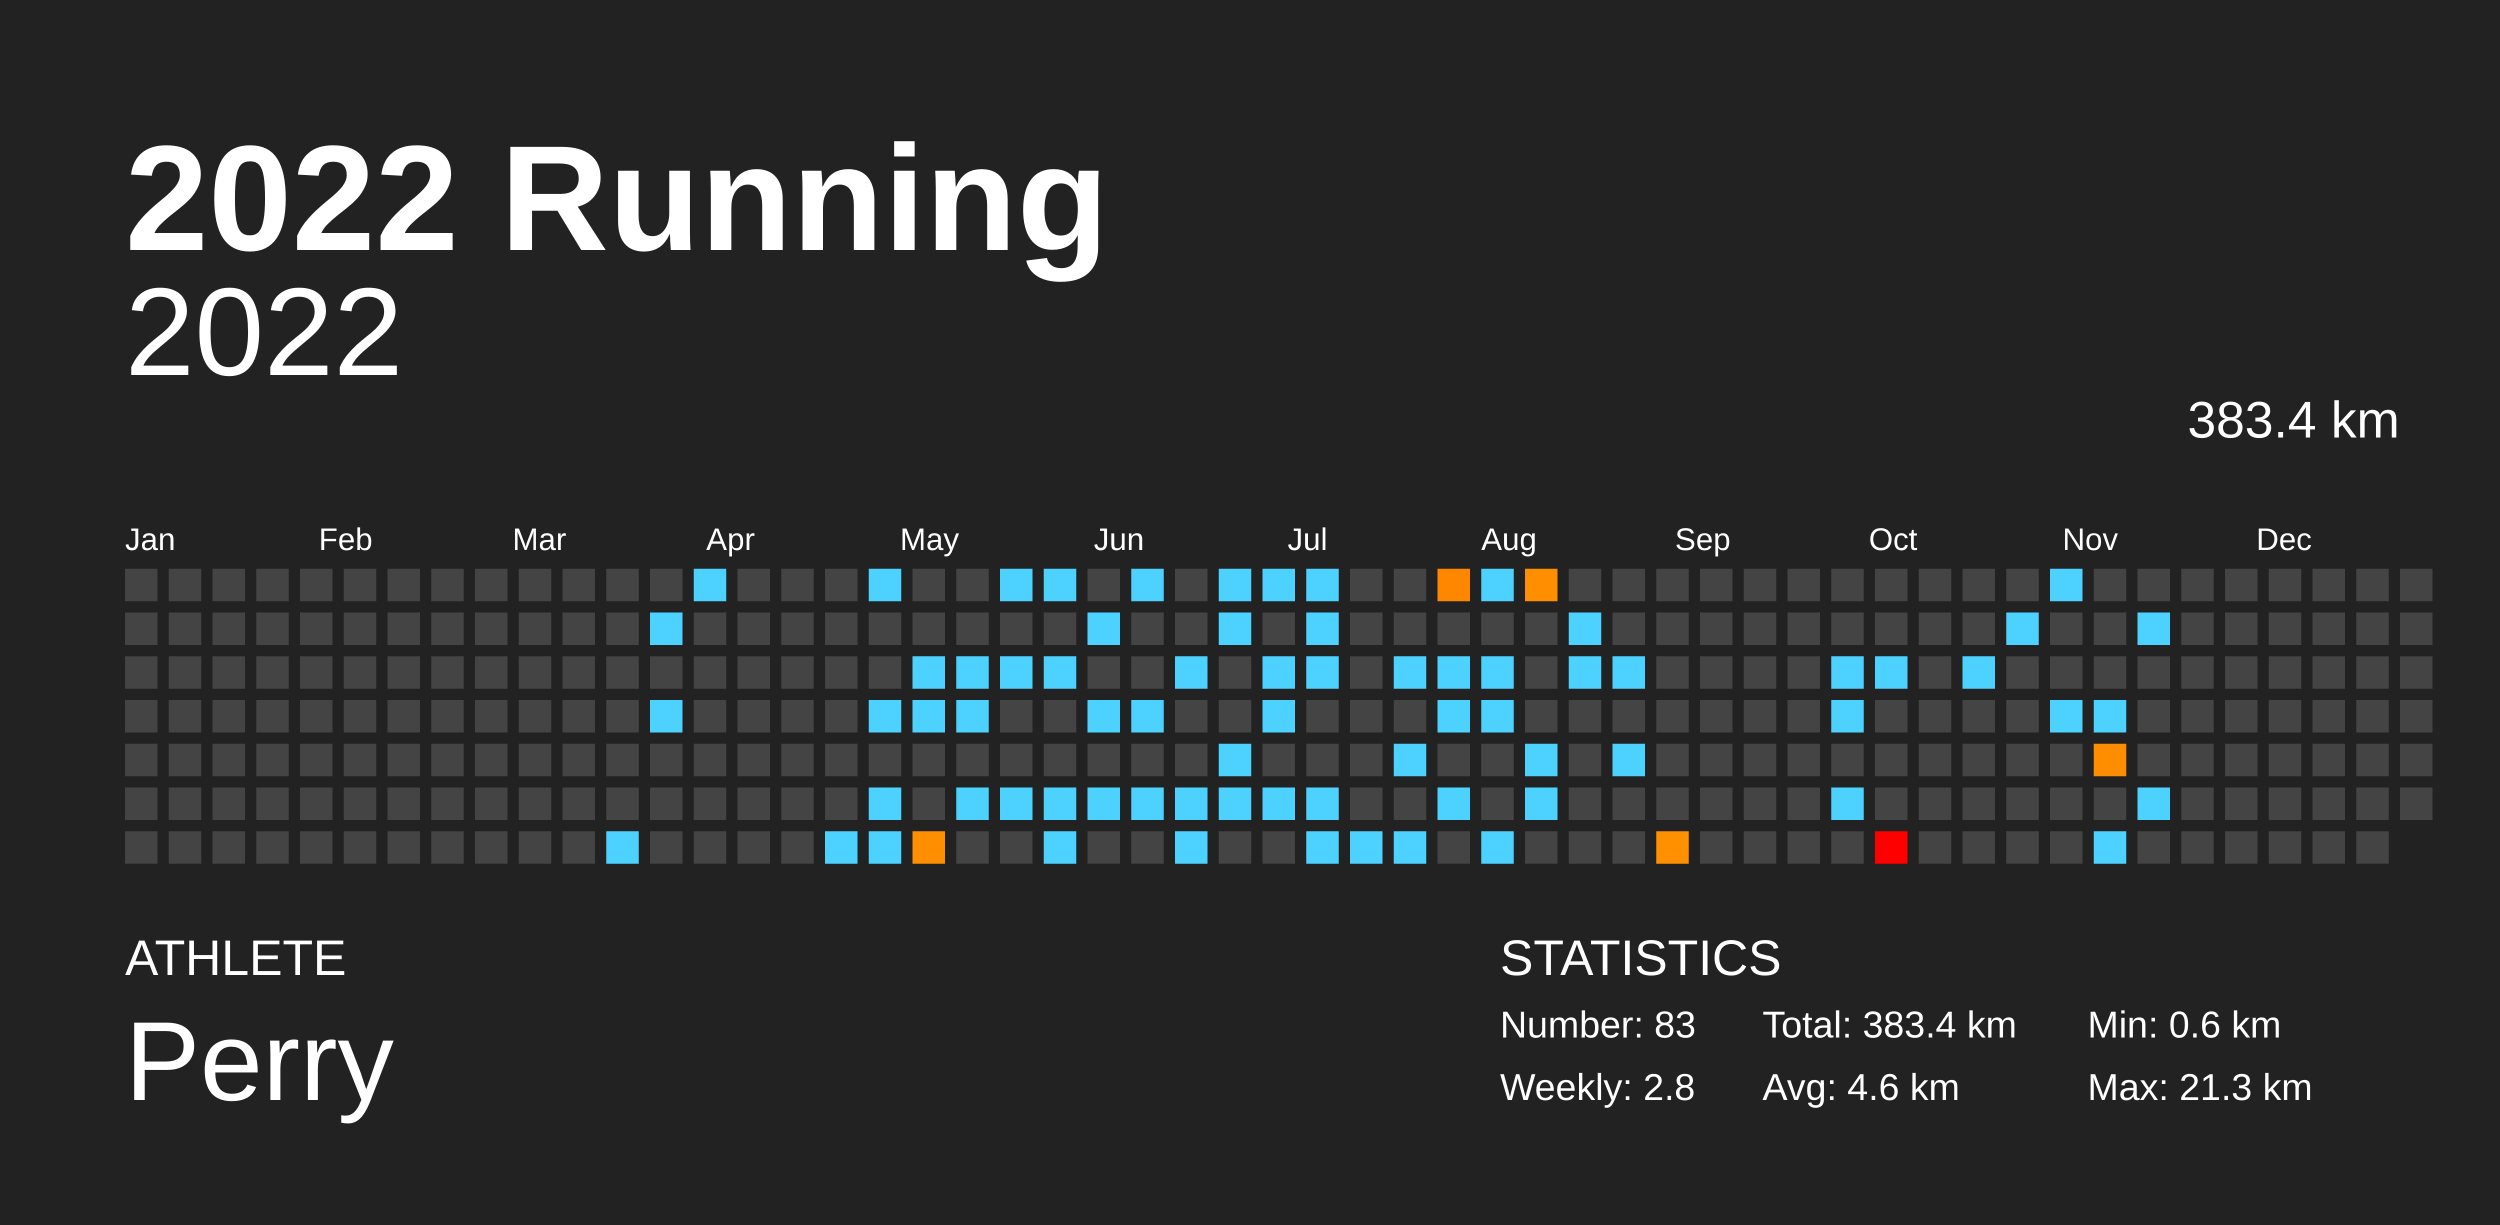
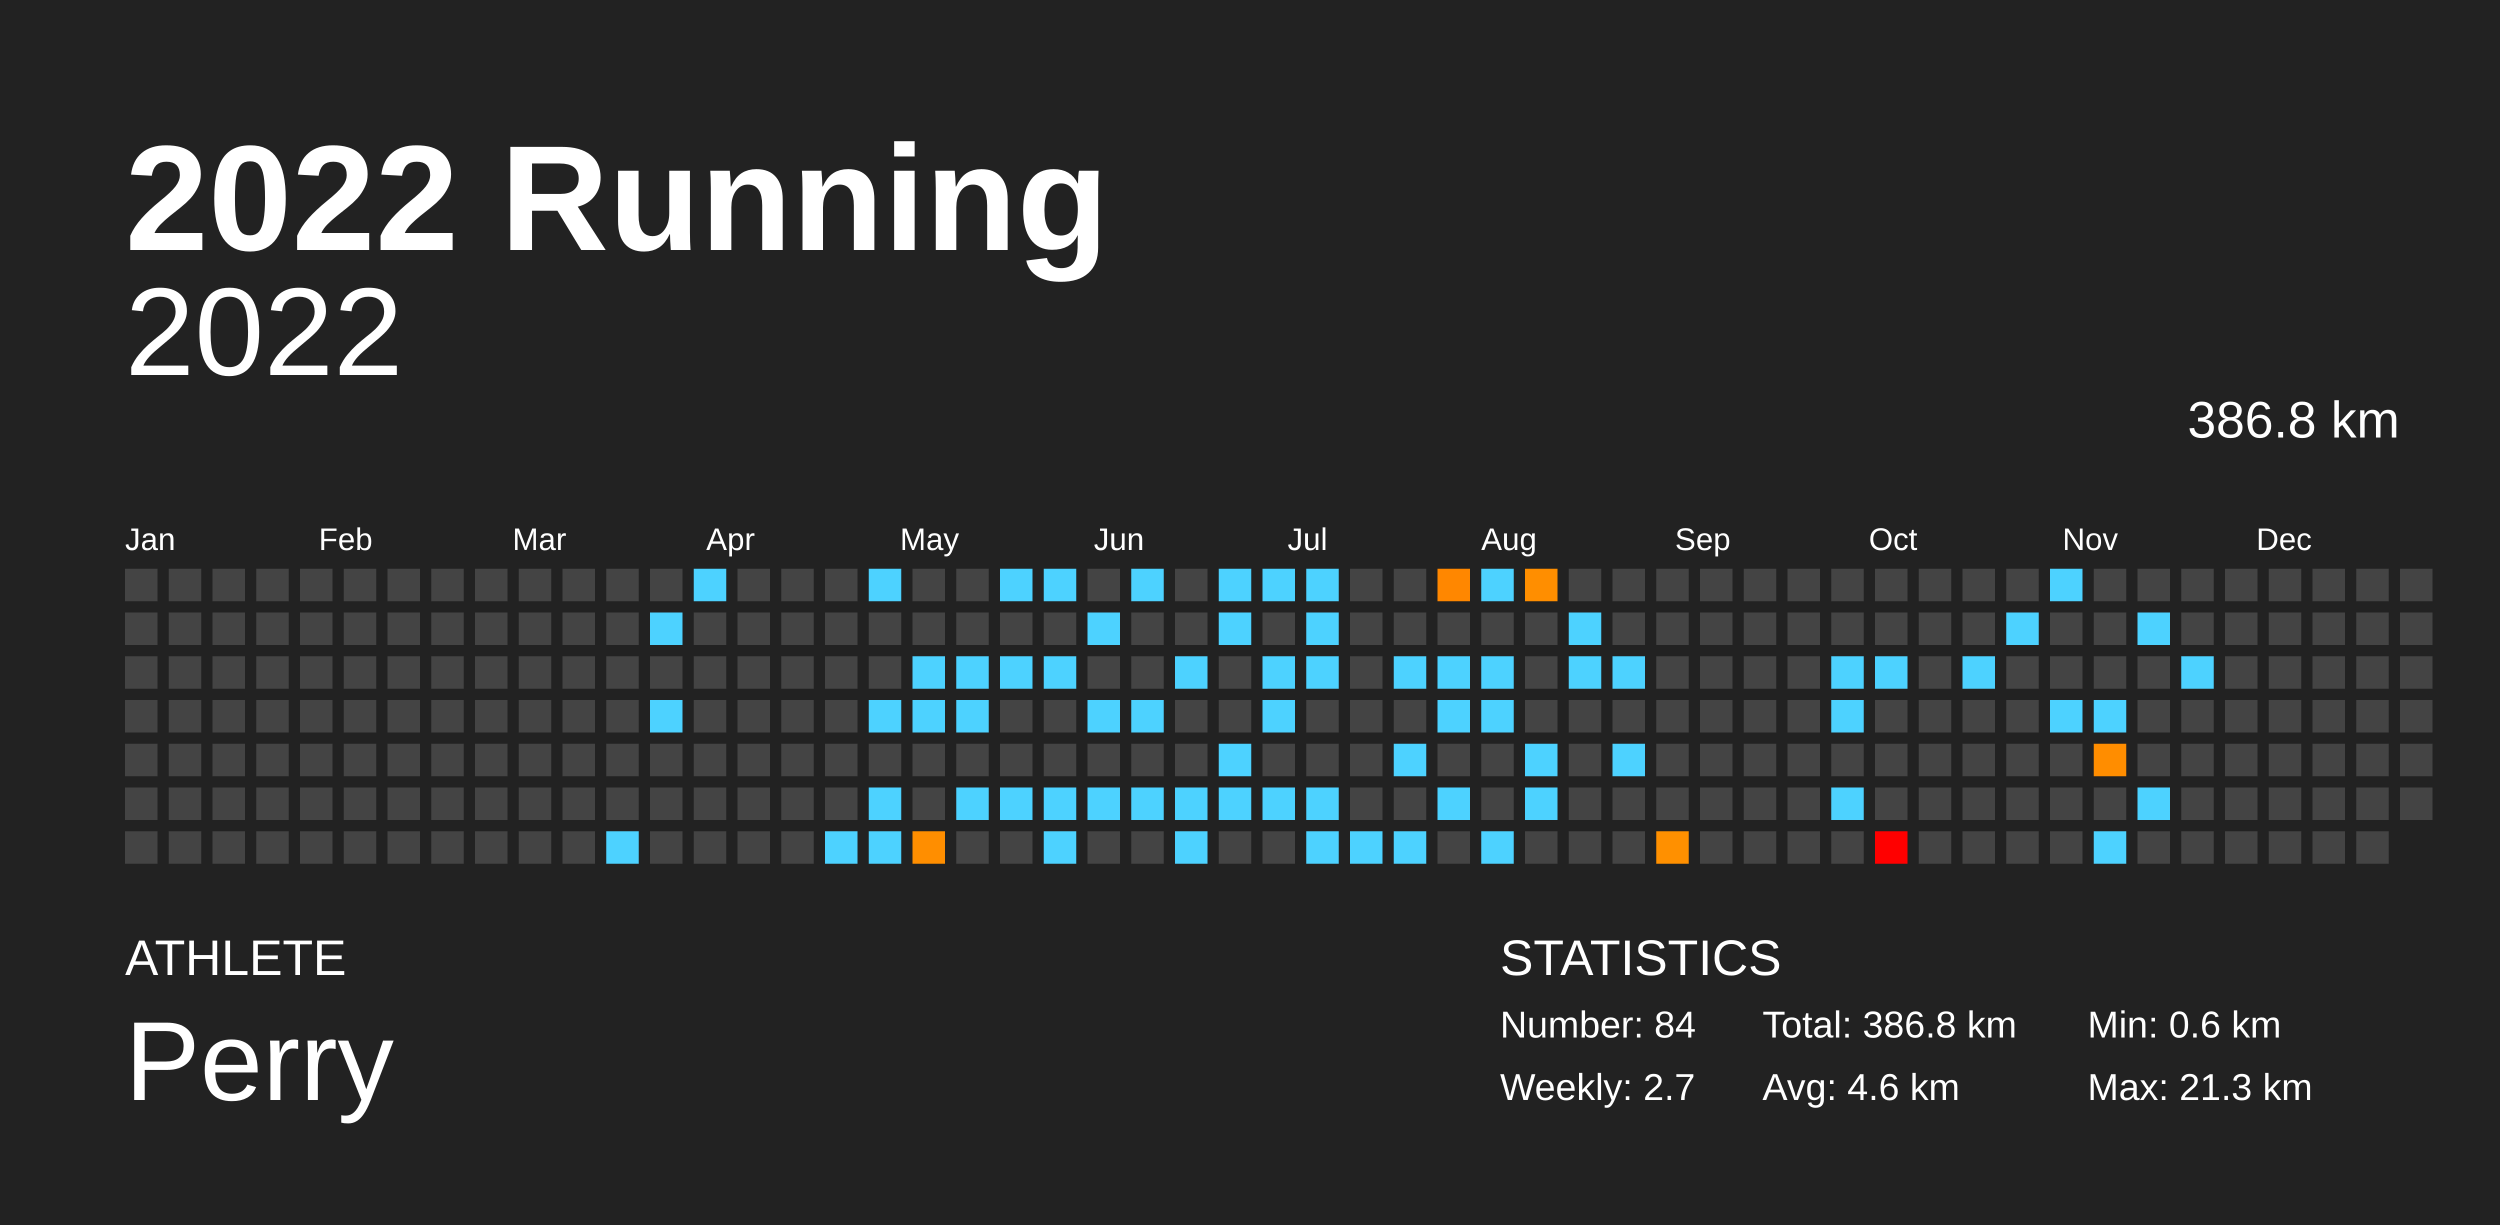
<svg xmlns="http://www.w3.org/2000/svg" baseProfile="full" height="98mm" version="1.1" viewBox="0,0,200,98" width="200mm">
  <defs />
  <rect fill="#222222" height="98" width="200" x="0" y="0" />
  <text fill="#FFFFFF" style="font-size:12px; font-family:Arial; font-weight:bold;" x="10" y="20">2022 Running</text>
  <text fill="#FFFFFF" style="font-size:4px; font-family:Arial" x="10" y="78">ATHLETE</text>
  <text fill="#FFFFFF" style="font-size:9px; font-family:Arial" x="10" y="88">Perry</text>
  <text fill="#FFFFFF" style="font-size:4px; font-family:Arial" x="120" y="78">STATISTICS</text>
-   <text fill="#FFFFFF" style="font-size:3px; font-family:Arial" x="120" y="83">Number: 83</text>
-   <text fill="#FFFFFF" style="font-size:3px; font-family:Arial" x="120" y="88">Weekly: 2.8</text>
-   <text fill="#FFFFFF" style="font-size:3px; font-family:Arial" x="141" y="83">Total: 383.4 km</text>
+   <text fill="#FFFFFF" style="font-size:3px; font-family:Arial" x="120" y="83">Number: 84</text>
+   <text fill="#FFFFFF" style="font-size:3px; font-family:Arial" x="120" y="88">Weekly: 2.7</text>
+   <text fill="#FFFFFF" style="font-size:3px; font-family:Arial" x="141" y="83">Total: 386.8 km</text>
  <text fill="#FFFFFF" style="font-size:3px; font-family:Arial" x="141" y="88">Avg: 4.6 km</text>
  <text fill="#FFFFFF" style="font-size:3px; font-family:Arial" x="167" y="83">Min: 0.6 km</text>
  <text fill="#FFFFFF" style="font-size:3px; font-family:Arial" x="167" y="88">Max: 21.3 km</text>
  <text alignment-baseline="hanging" fill="#FFFFFF" style="font-size:10.0px; font-family:Arial;" x="10" y="30">2022</text>
-   <text alignment-baseline="hanging" fill="#FFFFFF" style="font-size:4.125px; font-family:Arial;" x="175" y="35">383.4 km</text>
+   <text alignment-baseline="hanging" fill="#FFFFFF" style="font-size:4.125px; font-family:Arial;" x="175" y="35">386.8 km</text>
  <text fill="#FFFFFF" style="font-size:2.5px; font-family:Arial" x="10.0" y="44">Jan</text>
  <text fill="#FFFFFF" style="font-size:2.5px; font-family:Arial" x="25.5" y="44">Feb</text>
  <text fill="#FFFFFF" style="font-size:2.5px; font-family:Arial" x="41.0" y="44">Mar</text>
  <text fill="#FFFFFF" style="font-size:2.5px; font-family:Arial" x="56.5" y="44">Apr</text>
  <text fill="#FFFFFF" style="font-size:2.5px; font-family:Arial" x="72.0" y="44">May</text>
  <text fill="#FFFFFF" style="font-size:2.5px; font-family:Arial" x="87.5" y="44">Jun</text>
  <text fill="#FFFFFF" style="font-size:2.5px; font-family:Arial" x="103.0" y="44">Jul</text>
  <text fill="#FFFFFF" style="font-size:2.5px; font-family:Arial" x="118.5" y="44">Aug</text>
  <text fill="#FFFFFF" style="font-size:2.5px; font-family:Arial" x="134.0" y="44">Sep</text>
  <text fill="#FFFFFF" style="font-size:2.5px; font-family:Arial" x="149.5" y="44">Oct</text>
  <text fill="#FFFFFF" style="font-size:2.5px; font-family:Arial" x="165.0" y="44">Nov</text>
  <text fill="#FFFFFF" style="font-size:2.5px; font-family:Arial" x="180.5" y="44">Dec</text>
  <rect fill="#444444" height="2.6" width="2.6" x="10.0" y="45.5" />
  <rect fill="#444444" height="2.6" width="2.6" x="10.0" y="49.0" />
  <rect fill="#444444" height="2.6" width="2.6" x="10.0" y="52.5" />
  <rect fill="#444444" height="2.6" width="2.6" x="10.0" y="56.0" />
  <rect fill="#444444" height="2.6" width="2.6" x="10.0" y="59.5" />
  <rect fill="#444444" height="2.6" width="2.6" x="10.0" y="63.0" />
  <rect fill="#444444" height="2.6" width="2.6" x="10.0" y="66.5" />
  <rect fill="#444444" height="2.6" width="2.6" x="13.5" y="45.5" />
  <rect fill="#444444" height="2.6" width="2.6" x="13.5" y="49.0" />
  <rect fill="#444444" height="2.6" width="2.6" x="13.5" y="52.5" />
  <rect fill="#444444" height="2.6" width="2.6" x="13.5" y="56.0" />
  <rect fill="#444444" height="2.6" width="2.6" x="13.5" y="59.5" />
  <rect fill="#444444" height="2.6" width="2.6" x="13.5" y="63.0" />
  <rect fill="#444444" height="2.6" width="2.6" x="13.5" y="66.5" />
  <rect fill="#444444" height="2.6" width="2.6" x="17.0" y="45.5" />
  <rect fill="#444444" height="2.6" width="2.6" x="17.0" y="49.0" />
  <rect fill="#444444" height="2.6" width="2.6" x="17.0" y="52.5" />
  <rect fill="#444444" height="2.6" width="2.6" x="17.0" y="56.0" />
  <rect fill="#444444" height="2.6" width="2.6" x="17.0" y="59.5" />
  <rect fill="#444444" height="2.6" width="2.6" x="17.0" y="63.0" />
  <rect fill="#444444" height="2.6" width="2.6" x="17.0" y="66.5" />
  <rect fill="#444444" height="2.6" width="2.6" x="20.5" y="45.5" />
  <rect fill="#444444" height="2.6" width="2.6" x="20.5" y="49.0" />
  <rect fill="#444444" height="2.6" width="2.6" x="20.5" y="52.5" />
  <rect fill="#444444" height="2.6" width="2.6" x="20.5" y="56.0" />
  <rect fill="#444444" height="2.6" width="2.6" x="20.5" y="59.5" />
  <rect fill="#444444" height="2.6" width="2.6" x="20.5" y="63.0" />
  <rect fill="#444444" height="2.6" width="2.6" x="20.5" y="66.5" />
  <rect fill="#444444" height="2.6" width="2.6" x="24.0" y="45.5" />
  <rect fill="#444444" height="2.6" width="2.6" x="24.0" y="49.0" />
  <rect fill="#444444" height="2.6" width="2.6" x="24.0" y="52.5" />
  <rect fill="#444444" height="2.6" width="2.6" x="24.0" y="56.0" />
  <rect fill="#444444" height="2.6" width="2.6" x="24.0" y="59.5" />
  <rect fill="#444444" height="2.6" width="2.6" x="24.0" y="63.0" />
  <rect fill="#444444" height="2.6" width="2.6" x="24.0" y="66.5" />
  <rect fill="#444444" height="2.6" width="2.6" x="27.5" y="45.5" />
  <rect fill="#444444" height="2.6" width="2.6" x="27.5" y="49.0" />
  <rect fill="#444444" height="2.6" width="2.6" x="27.5" y="52.5" />
  <rect fill="#444444" height="2.6" width="2.6" x="27.5" y="56.0" />
  <rect fill="#444444" height="2.6" width="2.6" x="27.5" y="59.5" />
  <rect fill="#444444" height="2.6" width="2.6" x="27.5" y="63.0" />
  <rect fill="#444444" height="2.6" width="2.6" x="27.5" y="66.5" />
  <rect fill="#444444" height="2.6" width="2.6" x="31.0" y="45.5" />
  <rect fill="#444444" height="2.6" width="2.6" x="31.0" y="49.0" />
  <rect fill="#444444" height="2.6" width="2.6" x="31.0" y="52.5" />
  <rect fill="#444444" height="2.6" width="2.6" x="31.0" y="56.0" />
  <rect fill="#444444" height="2.6" width="2.6" x="31.0" y="59.5" />
  <rect fill="#444444" height="2.6" width="2.6" x="31.0" y="63.0" />
  <rect fill="#444444" height="2.6" width="2.6" x="31.0" y="66.5" />
  <rect fill="#444444" height="2.6" width="2.6" x="34.5" y="45.5" />
  <rect fill="#444444" height="2.6" width="2.6" x="34.5" y="49.0" />
  <rect fill="#444444" height="2.6" width="2.6" x="34.5" y="52.5" />
  <rect fill="#444444" height="2.6" width="2.6" x="34.5" y="56.0" />
  <rect fill="#444444" height="2.6" width="2.6" x="34.5" y="59.5" />
  <rect fill="#444444" height="2.6" width="2.6" x="34.5" y="63.0" />
  <rect fill="#444444" height="2.6" width="2.6" x="34.5" y="66.5" />
  <rect fill="#444444" height="2.6" width="2.6" x="38.0" y="45.5" />
  <rect fill="#444444" height="2.6" width="2.6" x="38.0" y="49.0" />
  <rect fill="#444444" height="2.6" width="2.6" x="38.0" y="52.5" />
  <rect fill="#444444" height="2.6" width="2.6" x="38.0" y="56.0" />
  <rect fill="#444444" height="2.6" width="2.6" x="38.0" y="59.5" />
  <rect fill="#444444" height="2.6" width="2.6" x="38.0" y="63.0" />
  <rect fill="#444444" height="2.6" width="2.6" x="38.0" y="66.5" />
  <rect fill="#444444" height="2.6" width="2.6" x="41.5" y="45.5" />
  <rect fill="#444444" height="2.6" width="2.6" x="41.5" y="49.0" />
  <rect fill="#444444" height="2.6" width="2.6" x="41.5" y="52.5" />
  <rect fill="#444444" height="2.6" width="2.6" x="41.5" y="56.0" />
  <rect fill="#444444" height="2.6" width="2.6" x="41.5" y="59.5" />
  <rect fill="#444444" height="2.6" width="2.6" x="41.5" y="63.0" />
  <rect fill="#444444" height="2.6" width="2.6" x="41.5" y="66.5" />
  <rect fill="#444444" height="2.6" width="2.6" x="45.0" y="45.5" />
  <rect fill="#444444" height="2.6" width="2.6" x="45.0" y="49.0" />
  <rect fill="#444444" height="2.6" width="2.6" x="45.0" y="52.5" />
  <rect fill="#444444" height="2.6" width="2.6" x="45.0" y="56.0" />
  <rect fill="#444444" height="2.6" width="2.6" x="45.0" y="59.5" />
  <rect fill="#444444" height="2.6" width="2.6" x="45.0" y="63.0" />
  <rect fill="#444444" height="2.6" width="2.6" x="45.0" y="66.5" />
  <rect fill="#444444" height="2.6" width="2.6" x="48.5" y="45.5" />
  <rect fill="#444444" height="2.6" width="2.6" x="48.5" y="49.0" />
  <rect fill="#444444" height="2.6" width="2.6" x="48.5" y="52.5" />
  <rect fill="#444444" height="2.6" width="2.6" x="48.5" y="56.0" />
  <rect fill="#444444" height="2.6" width="2.6" x="48.5" y="59.5" />
  <rect fill="#444444" height="2.6" width="2.6" x="48.5" y="63.0" />
  <rect fill="#4dd2ff" height="2.6" width="2.6" x="48.5" y="66.5" />
  <rect fill="#444444" height="2.6" width="2.6" x="52.0" y="45.5" />
  <rect fill="#4dd2ff" height="2.6" width="2.6" x="52.0" y="49.0" />
  <rect fill="#444444" height="2.6" width="2.6" x="52.0" y="52.5" />
  <rect fill="#4dd2ff" height="2.6" width="2.6" x="52.0" y="56.0" />
  <rect fill="#444444" height="2.6" width="2.6" x="52.0" y="59.5" />
  <rect fill="#444444" height="2.6" width="2.6" x="52.0" y="63.0" />
  <rect fill="#444444" height="2.6" width="2.6" x="52.0" y="66.5" />
  <rect fill="#4dd2ff" height="2.6" width="2.6" x="55.5" y="45.5" />
  <rect fill="#444444" height="2.6" width="2.6" x="55.5" y="49.0" />
  <rect fill="#444444" height="2.6" width="2.6" x="55.5" y="52.5" />
  <rect fill="#444444" height="2.6" width="2.6" x="55.5" y="56.0" />
  <rect fill="#444444" height="2.6" width="2.6" x="55.5" y="59.5" />
  <rect fill="#444444" height="2.6" width="2.6" x="55.5" y="63.0" />
  <rect fill="#444444" height="2.6" width="2.6" x="55.5" y="66.5" />
  <rect fill="#444444" height="2.6" width="2.6" x="59.0" y="45.5" />
  <rect fill="#444444" height="2.6" width="2.6" x="59.0" y="49.0" />
  <rect fill="#444444" height="2.6" width="2.6" x="59.0" y="52.5" />
  <rect fill="#444444" height="2.6" width="2.6" x="59.0" y="56.0" />
  <rect fill="#444444" height="2.6" width="2.6" x="59.0" y="59.5" />
  <rect fill="#444444" height="2.6" width="2.6" x="59.0" y="63.0" />
  <rect fill="#444444" height="2.6" width="2.6" x="59.0" y="66.5" />
  <rect fill="#444444" height="2.6" width="2.6" x="62.5" y="45.5" />
  <rect fill="#444444" height="2.6" width="2.6" x="62.5" y="49.0" />
  <rect fill="#444444" height="2.6" width="2.6" x="62.5" y="52.5" />
  <rect fill="#444444" height="2.6" width="2.6" x="62.5" y="56.0" />
  <rect fill="#444444" height="2.6" width="2.6" x="62.5" y="59.5" />
  <rect fill="#444444" height="2.6" width="2.6" x="62.5" y="63.0" />
  <rect fill="#444444" height="2.6" width="2.6" x="62.5" y="66.5" />
  <rect fill="#444444" height="2.6" width="2.6" x="66.0" y="45.5" />
  <rect fill="#444444" height="2.6" width="2.6" x="66.0" y="49.0" />
  <rect fill="#444444" height="2.6" width="2.6" x="66.0" y="52.5" />
  <rect fill="#444444" height="2.6" width="2.6" x="66.0" y="56.0" />
  <rect fill="#444444" height="2.6" width="2.6" x="66.0" y="59.5" />
  <rect fill="#444444" height="2.6" width="2.6" x="66.0" y="63.0" />
  <rect fill="#4dd2ff" height="2.6" width="2.6" x="66.0" y="66.5" />
  <rect fill="#4dd2ff" height="2.6" width="2.6" x="69.5" y="45.5" />
  <rect fill="#444444" height="2.6" width="2.6" x="69.5" y="49.0" />
  <rect fill="#444444" height="2.6" width="2.6" x="69.5" y="52.5" />
  <rect fill="#4dd2ff" height="2.6" width="2.6" x="69.5" y="56.0" />
  <rect fill="#444444" height="2.6" width="2.6" x="69.5" y="59.5" />
  <rect fill="#4dd2ff" height="2.6" width="2.6" x="69.5" y="63.0" />
  <rect fill="#4dd2ff" height="2.6" width="2.6" x="69.5" y="66.5" />
  <rect fill="#444444" height="2.6" width="2.6" x="73.0" y="45.5" />
  <rect fill="#444444" height="2.6" width="2.6" x="73.0" y="49.0" />
  <rect fill="#4dd2ff" height="2.6" width="2.6" x="73.0" y="52.5" />
  <rect fill="#4dd2ff" height="2.6" width="2.6" x="73.0" y="56.0" />
  <rect fill="#444444" height="2.6" width="2.6" x="73.0" y="59.5" />
  <rect fill="#444444" height="2.6" width="2.6" x="73.0" y="63.0" />
  <rect fill="#ff8e00" height="2.6" width="2.6" x="73.0" y="66.5" />
  <rect fill="#444444" height="2.6" width="2.6" x="76.5" y="45.5" />
  <rect fill="#444444" height="2.6" width="2.6" x="76.5" y="49.0" />
  <rect fill="#4dd2ff" height="2.6" width="2.6" x="76.5" y="52.5" />
  <rect fill="#4dd2ff" height="2.6" width="2.6" x="76.5" y="56.0" />
  <rect fill="#444444" height="2.6" width="2.6" x="76.5" y="59.5" />
  <rect fill="#4dd2ff" height="2.6" width="2.6" x="76.5" y="63.0" />
  <rect fill="#444444" height="2.6" width="2.6" x="76.5" y="66.5" />
  <rect fill="#4dd2ff" height="2.6" width="2.6" x="80.0" y="45.5" />
  <rect fill="#444444" height="2.6" width="2.6" x="80.0" y="49.0" />
  <rect fill="#4dd2ff" height="2.6" width="2.6" x="80.0" y="52.5" />
  <rect fill="#444444" height="2.6" width="2.6" x="80.0" y="56.0" />
  <rect fill="#444444" height="2.6" width="2.6" x="80.0" y="59.5" />
  <rect fill="#4dd2ff" height="2.6" width="2.6" x="80.0" y="63.0" />
  <rect fill="#444444" height="2.6" width="2.6" x="80.0" y="66.5" />
  <rect fill="#4dd2ff" height="2.6" width="2.6" x="83.5" y="45.5" />
  <rect fill="#444444" height="2.6" width="2.6" x="83.5" y="49.0" />
  <rect fill="#4dd2ff" height="2.6" width="2.6" x="83.5" y="52.5" />
  <rect fill="#444444" height="2.6" width="2.6" x="83.5" y="56.0" />
  <rect fill="#444444" height="2.6" width="2.6" x="83.5" y="59.5" />
  <rect fill="#4dd2ff" height="2.6" width="2.6" x="83.5" y="63.0" />
  <rect fill="#4dd2ff" height="2.6" width="2.6" x="83.5" y="66.5" />
  <rect fill="#444444" height="2.6" width="2.6" x="87.0" y="45.5" />
  <rect fill="#4dd2ff" height="2.6" width="2.6" x="87.0" y="49.0" />
  <rect fill="#444444" height="2.6" width="2.6" x="87.0" y="52.5" />
  <rect fill="#4dd2ff" height="2.6" width="2.6" x="87.0" y="56.0" />
  <rect fill="#444444" height="2.6" width="2.6" x="87.0" y="59.5" />
  <rect fill="#4dd2ff" height="2.6" width="2.6" x="87.0" y="63.0" />
  <rect fill="#444444" height="2.6" width="2.6" x="87.0" y="66.5" />
  <rect fill="#4dd2ff" height="2.6" width="2.6" x="90.5" y="45.5" />
  <rect fill="#444444" height="2.6" width="2.6" x="90.5" y="49.0" />
  <rect fill="#444444" height="2.6" width="2.6" x="90.5" y="52.5" />
  <rect fill="#4dd2ff" height="2.6" width="2.6" x="90.5" y="56.0" />
  <rect fill="#444444" height="2.6" width="2.6" x="90.5" y="59.5" />
  <rect fill="#4dd2ff" height="2.6" width="2.6" x="90.5" y="63.0" />
  <rect fill="#444444" height="2.6" width="2.6" x="90.5" y="66.5" />
  <rect fill="#444444" height="2.6" width="2.6" x="94.0" y="45.5" />
  <rect fill="#444444" height="2.6" width="2.6" x="94.0" y="49.0" />
  <rect fill="#4dd2ff" height="2.6" width="2.6" x="94.0" y="52.5" />
  <rect fill="#444444" height="2.6" width="2.6" x="94.0" y="56.0" />
  <rect fill="#444444" height="2.6" width="2.6" x="94.0" y="59.5" />
  <rect fill="#4dd2ff" height="2.6" width="2.6" x="94.0" y="63.0" />
  <rect fill="#4dd2ff" height="2.6" width="2.6" x="94.0" y="66.5" />
  <rect fill="#4dd2ff" height="2.6" width="2.6" x="97.5" y="45.5" />
  <rect fill="#4dd2ff" height="2.6" width="2.6" x="97.5" y="49.0" />
  <rect fill="#444444" height="2.6" width="2.6" x="97.5" y="52.5" />
  <rect fill="#444444" height="2.6" width="2.6" x="97.5" y="56.0" />
  <rect fill="#4dd2ff" height="2.6" width="2.6" x="97.5" y="59.5" />
  <rect fill="#4dd2ff" height="2.6" width="2.6" x="97.5" y="63.0" />
  <rect fill="#444444" height="2.6" width="2.6" x="97.5" y="66.5" />
  <rect fill="#4dd2ff" height="2.6" width="2.6" x="101.0" y="45.5" />
  <rect fill="#444444" height="2.6" width="2.6" x="101.0" y="49.0" />
  <rect fill="#4dd2ff" height="2.6" width="2.6" x="101.0" y="52.5" />
  <rect fill="#4dd2ff" height="2.6" width="2.6" x="101.0" y="56.0" />
  <rect fill="#444444" height="2.6" width="2.6" x="101.0" y="59.5" />
  <rect fill="#4dd2ff" height="2.6" width="2.6" x="101.0" y="63.0" />
  <rect fill="#444444" height="2.6" width="2.6" x="101.0" y="66.5" />
  <rect fill="#4dd2ff" height="2.6" width="2.6" x="104.5" y="45.5" />
  <rect fill="#4dd2ff" height="2.6" width="2.6" x="104.5" y="49.0" />
  <rect fill="#4dd2ff" height="2.6" width="2.6" x="104.5" y="52.5" />
  <rect fill="#444444" height="2.6" width="2.6" x="104.5" y="56.0" />
  <rect fill="#444444" height="2.6" width="2.6" x="104.5" y="59.5" />
  <rect fill="#4dd2ff" height="2.6" width="2.6" x="104.5" y="63.0" />
  <rect fill="#4dd2ff" height="2.6" width="2.6" x="104.5" y="66.5" />
  <rect fill="#444444" height="2.6" width="2.6" x="108.0" y="45.5" />
  <rect fill="#444444" height="2.6" width="2.6" x="108.0" y="49.0" />
  <rect fill="#444444" height="2.6" width="2.6" x="108.0" y="52.5" />
  <rect fill="#444444" height="2.6" width="2.6" x="108.0" y="56.0" />
  <rect fill="#444444" height="2.6" width="2.6" x="108.0" y="59.5" />
  <rect fill="#444444" height="2.6" width="2.6" x="108.0" y="63.0" />
  <rect fill="#4dd2ff" height="2.6" width="2.6" x="108.0" y="66.5" />
  <rect fill="#444444" height="2.6" width="2.6" x="111.5" y="45.5" />
  <rect fill="#444444" height="2.6" width="2.6" x="111.5" y="49.0" />
  <rect fill="#4dd2ff" height="2.6" width="2.6" x="111.5" y="52.5" />
  <rect fill="#444444" height="2.6" width="2.6" x="111.5" y="56.0" />
  <rect fill="#4dd2ff" height="2.6" width="2.6" x="111.5" y="59.5" />
  <rect fill="#444444" height="2.6" width="2.6" x="111.5" y="63.0" />
  <rect fill="#4dd2ff" height="2.6" width="2.6" x="111.5" y="66.5" />
  <rect fill="#ff8700" height="2.6" width="2.6" x="115.0" y="45.5" />
  <rect fill="#444444" height="2.6" width="2.6" x="115.0" y="49.0" />
  <rect fill="#4dd2ff" height="2.6" width="2.6" x="115.0" y="52.5" />
  <rect fill="#4dd2ff" height="2.6" width="2.6" x="115.0" y="56.0" />
  <rect fill="#444444" height="2.6" width="2.6" x="115.0" y="59.5" />
  <rect fill="#4dd2ff" height="2.6" width="2.6" x="115.0" y="63.0" />
  <rect fill="#444444" height="2.6" width="2.6" x="115.0" y="66.5" />
  <rect fill="#4dd2ff" height="2.6" width="2.6" x="118.5" y="45.5" />
  <rect fill="#444444" height="2.6" width="2.6" x="118.5" y="49.0" />
  <rect fill="#4dd2ff" height="2.6" width="2.6" x="118.5" y="52.5" />
  <rect fill="#4dd2ff" height="2.6" width="2.6" x="118.5" y="56.0" />
  <rect fill="#444444" height="2.6" width="2.6" x="118.5" y="59.5" />
  <rect fill="#444444" height="2.6" width="2.6" x="118.5" y="63.0" />
  <rect fill="#4dd2ff" height="2.6" width="2.6" x="118.5" y="66.5" />
  <rect fill="#ff8e00" height="2.6" width="2.6" x="122.0" y="45.5" />
  <rect fill="#444444" height="2.6" width="2.6" x="122.0" y="49.0" />
  <rect fill="#444444" height="2.6" width="2.6" x="122.0" y="52.5" />
  <rect fill="#444444" height="2.6" width="2.6" x="122.0" y="56.0" />
  <rect fill="#4dd2ff" height="2.6" width="2.6" x="122.0" y="59.5" />
  <rect fill="#4dd2ff" height="2.6" width="2.6" x="122.0" y="63.0" />
  <rect fill="#444444" height="2.6" width="2.6" x="122.0" y="66.5" />
  <rect fill="#444444" height="2.6" width="2.6" x="125.5" y="45.5" />
  <rect fill="#4dd2ff" height="2.6" width="2.6" x="125.5" y="49.0" />
  <rect fill="#4dd2ff" height="2.6" width="2.6" x="125.5" y="52.5" />
  <rect fill="#444444" height="2.6" width="2.6" x="125.5" y="56.0" />
  <rect fill="#444444" height="2.6" width="2.6" x="125.5" y="59.5" />
  <rect fill="#444444" height="2.6" width="2.6" x="125.5" y="63.0" />
  <rect fill="#444444" height="2.6" width="2.6" x="125.5" y="66.5" />
  <rect fill="#444444" height="2.6" width="2.6" x="129.0" y="45.5" />
  <rect fill="#444444" height="2.6" width="2.6" x="129.0" y="49.0" />
  <rect fill="#4dd2ff" height="2.6" width="2.6" x="129.0" y="52.5" />
  <rect fill="#444444" height="2.6" width="2.6" x="129.0" y="56.0" />
  <rect fill="#4dd2ff" height="2.6" width="2.6" x="129.0" y="59.5" />
  <rect fill="#444444" height="2.6" width="2.6" x="129.0" y="63.0" />
  <rect fill="#444444" height="2.6" width="2.6" x="129.0" y="66.5" />
  <rect fill="#444444" height="2.6" width="2.6" x="132.5" y="45.5" />
  <rect fill="#444444" height="2.6" width="2.6" x="132.5" y="49.0" />
  <rect fill="#444444" height="2.6" width="2.6" x="132.5" y="52.5" />
  <rect fill="#444444" height="2.6" width="2.6" x="132.5" y="56.0" />
  <rect fill="#444444" height="2.6" width="2.6" x="132.5" y="59.5" />
  <rect fill="#444444" height="2.6" width="2.6" x="132.5" y="63.0" />
  <rect fill="#ff9000" height="2.6" width="2.6" x="132.5" y="66.5" />
  <rect fill="#444444" height="2.6" width="2.6" x="136.0" y="45.5" />
  <rect fill="#444444" height="2.6" width="2.6" x="136.0" y="49.0" />
  <rect fill="#444444" height="2.6" width="2.6" x="136.0" y="52.5" />
  <rect fill="#444444" height="2.6" width="2.6" x="136.0" y="56.0" />
  <rect fill="#444444" height="2.6" width="2.6" x="136.0" y="59.5" />
  <rect fill="#444444" height="2.6" width="2.6" x="136.0" y="63.0" />
  <rect fill="#444444" height="2.6" width="2.6" x="136.0" y="66.5" />
  <rect fill="#444444" height="2.6" width="2.6" x="139.5" y="45.5" />
  <rect fill="#444444" height="2.6" width="2.6" x="139.5" y="49.0" />
  <rect fill="#444444" height="2.6" width="2.6" x="139.5" y="52.5" />
  <rect fill="#444444" height="2.6" width="2.6" x="139.5" y="56.0" />
  <rect fill="#444444" height="2.6" width="2.6" x="139.5" y="59.5" />
  <rect fill="#444444" height="2.6" width="2.6" x="139.5" y="63.0" />
  <rect fill="#444444" height="2.6" width="2.6" x="139.5" y="66.5" />
  <rect fill="#444444" height="2.6" width="2.6" x="143.0" y="45.5" />
  <rect fill="#444444" height="2.6" width="2.6" x="143.0" y="49.0" />
  <rect fill="#444444" height="2.6" width="2.6" x="143.0" y="52.5" />
  <rect fill="#444444" height="2.6" width="2.6" x="143.0" y="56.0" />
  <rect fill="#444444" height="2.6" width="2.6" x="143.0" y="59.5" />
  <rect fill="#444444" height="2.6" width="2.6" x="143.0" y="63.0" />
  <rect fill="#444444" height="2.6" width="2.6" x="143.0" y="66.5" />
  <rect fill="#444444" height="2.6" width="2.6" x="146.5" y="45.5" />
  <rect fill="#444444" height="2.6" width="2.6" x="146.5" y="49.0" />
  <rect fill="#4dd2ff" height="2.6" width="2.6" x="146.5" y="52.5" />
  <rect fill="#4dd2ff" height="2.6" width="2.6" x="146.5" y="56.0" />
  <rect fill="#444444" height="2.6" width="2.6" x="146.5" y="59.5" />
  <rect fill="#4dd2ff" height="2.6" width="2.6" x="146.5" y="63.0" />
  <rect fill="#444444" height="2.6" width="2.6" x="146.5" y="66.5" />
  <rect fill="#444444" height="2.6" width="2.6" x="150.0" y="45.5" />
  <rect fill="#444444" height="2.6" width="2.6" x="150.0" y="49.0" />
  <rect fill="#4dd2ff" height="2.6" width="2.6" x="150.0" y="52.5" />
  <rect fill="#444444" height="2.6" width="2.6" x="150.0" y="56.0" />
  <rect fill="#444444" height="2.6" width="2.6" x="150.0" y="59.5" />
  <rect fill="#444444" height="2.6" width="2.6" x="150.0" y="63.0" />
  <rect fill="red" height="2.6" width="2.6" x="150.0" y="66.5" />
  <rect fill="#444444" height="2.6" width="2.6" x="153.5" y="45.5" />
  <rect fill="#444444" height="2.6" width="2.6" x="153.5" y="49.0" />
  <rect fill="#444444" height="2.6" width="2.6" x="153.5" y="52.5" />
  <rect fill="#444444" height="2.6" width="2.6" x="153.5" y="56.0" />
  <rect fill="#444444" height="2.6" width="2.6" x="153.5" y="59.5" />
  <rect fill="#444444" height="2.6" width="2.6" x="153.5" y="63.0" />
  <rect fill="#444444" height="2.6" width="2.6" x="153.5" y="66.5" />
  <rect fill="#444444" height="2.6" width="2.6" x="157.0" y="45.5" />
  <rect fill="#444444" height="2.6" width="2.6" x="157.0" y="49.0" />
  <rect fill="#4dd2ff" height="2.6" width="2.6" x="157.0" y="52.5" />
  <rect fill="#444444" height="2.6" width="2.6" x="157.0" y="56.0" />
  <rect fill="#444444" height="2.6" width="2.6" x="157.0" y="59.5" />
  <rect fill="#444444" height="2.6" width="2.6" x="157.0" y="63.0" />
  <rect fill="#444444" height="2.6" width="2.6" x="157.0" y="66.5" />
  <rect fill="#444444" height="2.6" width="2.6" x="160.5" y="45.5" />
  <rect fill="#4dd2ff" height="2.6" width="2.6" x="160.5" y="49.0" />
  <rect fill="#444444" height="2.6" width="2.6" x="160.5" y="52.5" />
  <rect fill="#444444" height="2.6" width="2.6" x="160.5" y="56.0" />
  <rect fill="#444444" height="2.6" width="2.6" x="160.5" y="59.5" />
  <rect fill="#444444" height="2.6" width="2.6" x="160.5" y="63.0" />
  <rect fill="#444444" height="2.6" width="2.6" x="160.5" y="66.5" />
  <rect fill="#4dd2ff" height="2.6" width="2.6" x="164.0" y="45.5" />
  <rect fill="#444444" height="2.6" width="2.6" x="164.0" y="49.0" />
  <rect fill="#444444" height="2.6" width="2.6" x="164.0" y="52.5" />
  <rect fill="#4dd2ff" height="2.6" width="2.6" x="164.0" y="56.0" />
  <rect fill="#444444" height="2.6" width="2.6" x="164.0" y="59.5" />
  <rect fill="#444444" height="2.6" width="2.6" x="164.0" y="63.0" />
  <rect fill="#444444" height="2.6" width="2.6" x="164.0" y="66.5" />
  <rect fill="#444444" height="2.6" width="2.6" x="167.5" y="45.5" />
  <rect fill="#444444" height="2.6" width="2.6" x="167.5" y="49.0" />
  <rect fill="#444444" height="2.6" width="2.6" x="167.5" y="52.5" />
  <rect fill="#4dd2ff" height="2.6" width="2.6" x="167.5" y="56.0" />
  <rect fill="#ff8d00" height="2.6" width="2.6" x="167.5" y="59.5" />
  <rect fill="#444444" height="2.6" width="2.6" x="167.5" y="63.0" />
  <rect fill="#4dd2ff" height="2.6" width="2.6" x="167.5" y="66.5" />
  <rect fill="#444444" height="2.6" width="2.6" x="171.0" y="45.5" />
  <rect fill="#4dd2ff" height="2.6" width="2.6" x="171.0" y="49.0" />
  <rect fill="#444444" height="2.6" width="2.6" x="171.0" y="52.5" />
  <rect fill="#444444" height="2.6" width="2.6" x="171.0" y="56.0" />
  <rect fill="#444444" height="2.6" width="2.6" x="171.0" y="59.5" />
  <rect fill="#4dd2ff" height="2.6" width="2.6" x="171.0" y="63.0" />
  <rect fill="#444444" height="2.6" width="2.6" x="171.0" y="66.5" />
  <rect fill="#444444" height="2.6" width="2.6" x="174.5" y="45.5" />
  <rect fill="#444444" height="2.6" width="2.6" x="174.5" y="49.0" />
-   <rect fill="#444444" height="2.6" width="2.6" x="174.5" y="52.5" />
+   <rect fill="#4dd2ff" height="2.6" width="2.6" x="174.5" y="52.5" />
  <rect fill="#444444" height="2.6" width="2.6" x="174.5" y="56.0" />
  <rect fill="#444444" height="2.6" width="2.6" x="174.5" y="59.5" />
  <rect fill="#444444" height="2.6" width="2.6" x="174.5" y="63.0" />
  <rect fill="#444444" height="2.6" width="2.6" x="174.5" y="66.5" />
  <rect fill="#444444" height="2.6" width="2.6" x="178.0" y="45.5" />
  <rect fill="#444444" height="2.6" width="2.6" x="178.0" y="49.0" />
  <rect fill="#444444" height="2.6" width="2.6" x="178.0" y="52.5" />
  <rect fill="#444444" height="2.6" width="2.6" x="178.0" y="56.0" />
  <rect fill="#444444" height="2.6" width="2.6" x="178.0" y="59.5" />
  <rect fill="#444444" height="2.6" width="2.6" x="178.0" y="63.0" />
  <rect fill="#444444" height="2.6" width="2.6" x="178.0" y="66.5" />
  <rect fill="#444444" height="2.6" width="2.6" x="181.5" y="45.5" />
  <rect fill="#444444" height="2.6" width="2.6" x="181.5" y="49.0" />
  <rect fill="#444444" height="2.6" width="2.6" x="181.5" y="52.5" />
  <rect fill="#444444" height="2.6" width="2.6" x="181.5" y="56.0" />
  <rect fill="#444444" height="2.6" width="2.6" x="181.5" y="59.5" />
  <rect fill="#444444" height="2.6" width="2.6" x="181.5" y="63.0" />
  <rect fill="#444444" height="2.6" width="2.6" x="181.5" y="66.5" />
  <rect fill="#444444" height="2.6" width="2.6" x="185.0" y="45.5" />
  <rect fill="#444444" height="2.6" width="2.6" x="185.0" y="49.0" />
  <rect fill="#444444" height="2.6" width="2.6" x="185.0" y="52.5" />
  <rect fill="#444444" height="2.6" width="2.6" x="185.0" y="56.0" />
  <rect fill="#444444" height="2.6" width="2.6" x="185.0" y="59.5" />
  <rect fill="#444444" height="2.6" width="2.6" x="185.0" y="63.0" />
  <rect fill="#444444" height="2.6" width="2.6" x="185.0" y="66.5" />
  <rect fill="#444444" height="2.6" width="2.6" x="188.5" y="45.5" />
  <rect fill="#444444" height="2.6" width="2.6" x="188.5" y="49.0" />
  <rect fill="#444444" height="2.6" width="2.6" x="188.5" y="52.5" />
  <rect fill="#444444" height="2.6" width="2.6" x="188.5" y="56.0" />
  <rect fill="#444444" height="2.6" width="2.6" x="188.5" y="59.5" />
  <rect fill="#444444" height="2.6" width="2.6" x="188.5" y="63.0" />
  <rect fill="#444444" height="2.6" width="2.6" x="188.5" y="66.5" />
  <rect fill="#444444" height="2.6" width="2.6" x="192.0" y="45.5" />
  <rect fill="#444444" height="2.6" width="2.6" x="192.0" y="49.0" />
  <rect fill="#444444" height="2.6" width="2.6" x="192.0" y="52.5" />
  <rect fill="#444444" height="2.6" width="2.6" x="192.0" y="56.0" />
  <rect fill="#444444" height="2.6" width="2.6" x="192.0" y="59.5" />
  <rect fill="#444444" height="2.6" width="2.6" x="192.0" y="63.0" />
</svg>
